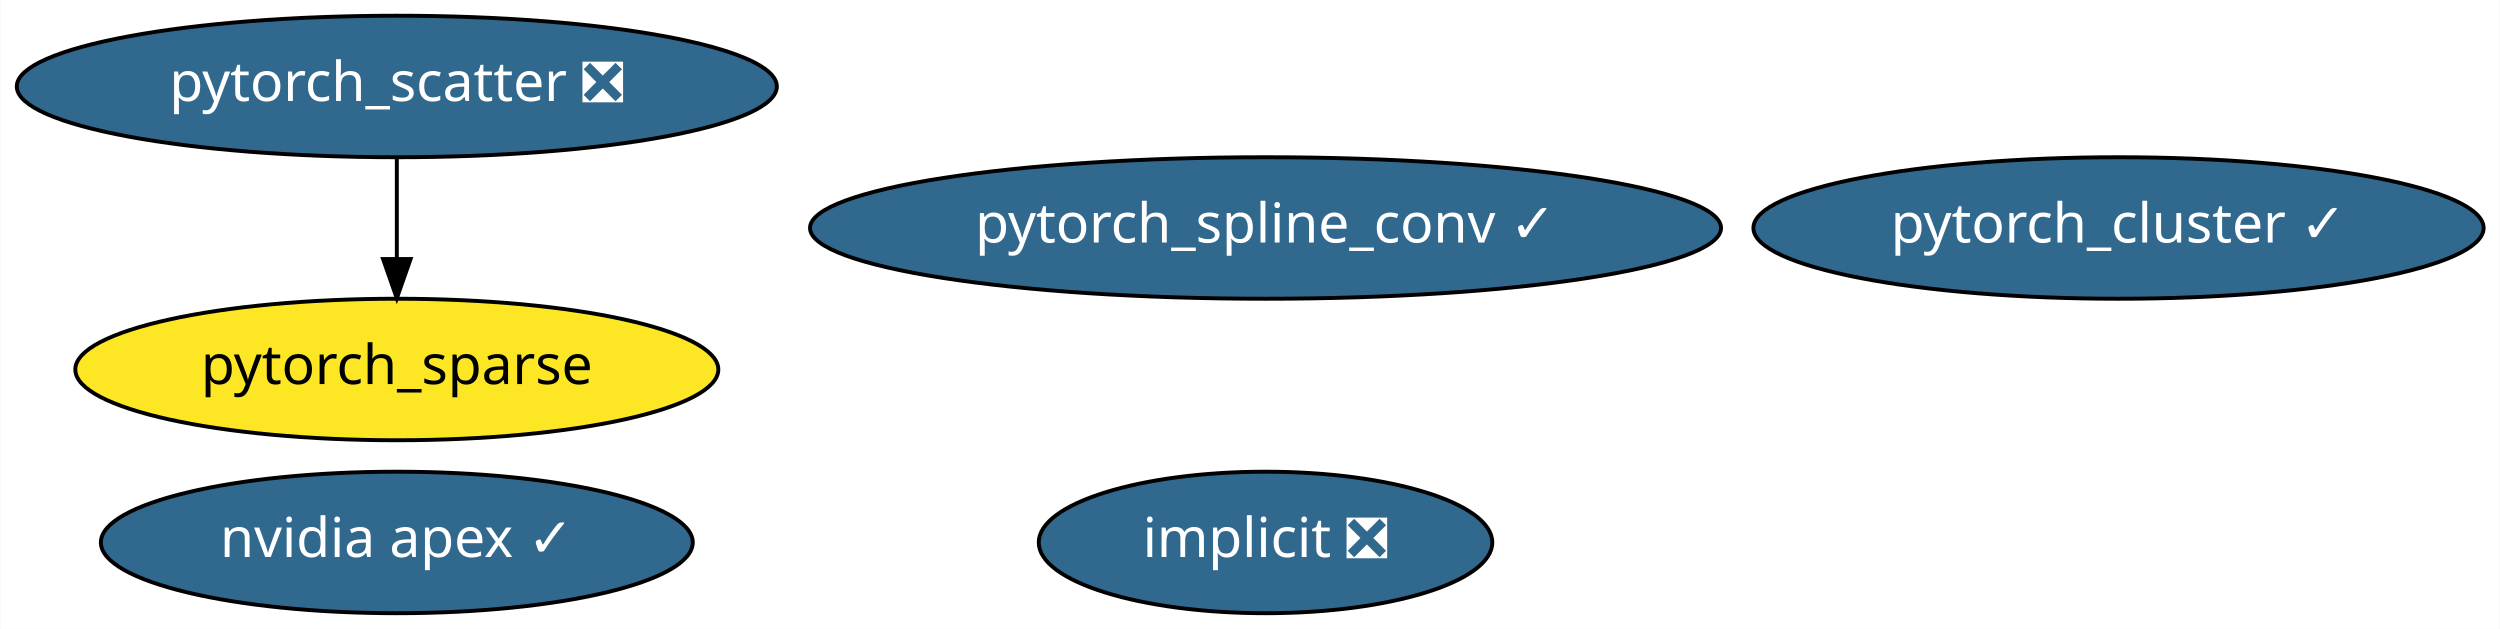
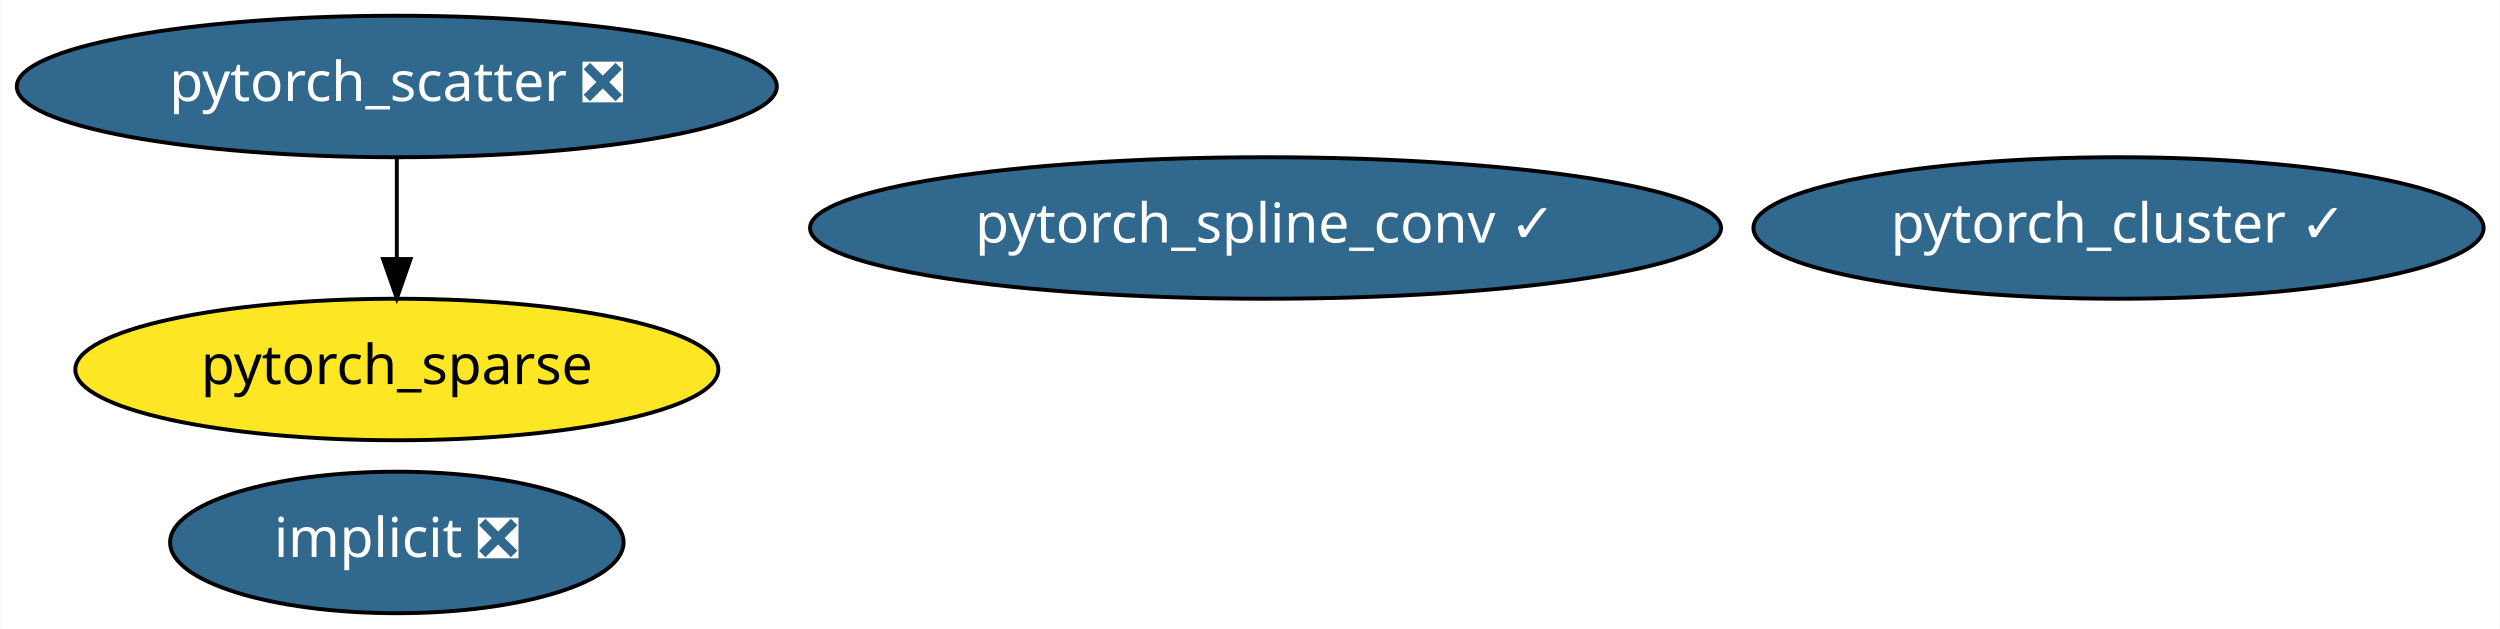
<svg xmlns="http://www.w3.org/2000/svg" xmlns:xlink="http://www.w3.org/1999/xlink" width="636pt" height="160pt" viewBox="0.00 0.00 635.78 160.00">
  <g id="graph0" class="graph" transform="scale(1 1) rotate(0) translate(4 156)">
    <polygon fill="white" stroke="transparent" points="-4,4 -4,-156 631.78,-156 631.78,4 -4,4" />
    <g id="node1" class="node">
      <g id="a_node1">
        <a xlink:href="https://github.com/conda-forge/implicit-feedstock/pull/35" xlink:title="implicit ❎">
-           <ellipse fill="#31688e" stroke="black" cx="317.84" cy="-18" rx="57.69" ry="18" />
-           <text text-anchor="middle" x="317.84" y="-14.3" font-family="Times-Roman" font-size="14.00" fill="white">implicit ❎</text>
+           <ellipse fill="#31688e" stroke="black" cx="96.84" cy="-18" rx="57.69" ry="18" />
+           <text text-anchor="middle" x="96.84" y="-14.3" font-family="Times-Roman" font-size="14.00" fill="white">implicit ❎</text>
        </a>
      </g>
    </g>
    <g id="node2" class="node">
      <g id="a_node2">
-         <a xlink:href="https://github.com/conda-forge/nvidia-apex-feedstock/pull/16" xlink:title="nvidia apex ✓">
-           <ellipse fill="#31688e" stroke="black" cx="96.84" cy="-18" rx="75.29" ry="18" />
-           <text text-anchor="middle" x="96.84" y="-14.3" font-family="Times-Roman" font-size="14.00" fill="white">nvidia apex ✓</text>
-         </a>
-       </g>
-     </g>
-     <g id="node3" class="node">
-       <g id="a_node3">
        <a xlink:href="https://github.com/conda-forge/pytorch_cluster-feedstock/pull/14" xlink:title="pytorch_cluster ✓">
          <ellipse fill="#31688e" stroke="black" cx="534.84" cy="-98" rx="92.88" ry="18" />
          <text text-anchor="middle" x="534.84" y="-94.3" font-family="Times-Roman" font-size="14.00" fill="white">pytorch_cluster ✓</text>
        </a>
      </g>
    </g>
-     <g id="node4" class="node">
-       <g id="a_node4">
+     <g id="node3" class="node">
+       <g id="a_node3">
        <a xlink:href="https://github.com/conda-forge/pytorch_scatter-feedstock/pull/18" xlink:title="pytorch_scatter ❎">
          <ellipse fill="#31688e" stroke="black" cx="96.84" cy="-134" rx="96.68" ry="18" />
          <text text-anchor="middle" x="96.84" y="-130.3" font-family="Times-Roman" font-size="14.00" fill="white">pytorch_scatter ❎</text>
        </a>
      </g>
    </g>
-     <g id="node6" class="node">
-       <g id="a_node6">
+     <g id="node5" class="node">
+       <g id="a_node5">
        <a xlink:href="https://github.com/conda-forge/pytorch_sparse-feedstock" xlink:title="pytorch_sparse">
          <ellipse fill="#fde725" stroke="black" cx="96.84" cy="-62" rx="81.79" ry="18" />
          <text text-anchor="middle" x="96.84" y="-58.3" font-family="Times-Roman" font-size="14.00">pytorch_sparse</text>
        </a>
      </g>
    </g>
    <g id="edge1" class="edge">
      <path fill="none" stroke="black" d="M96.84,-115.7C96.84,-107.98 96.84,-98.71 96.84,-90.11" />
      <polygon fill="black" stroke="black" points="100.34,-90.1 96.84,-80.1 93.34,-90.1 100.34,-90.1" />
    </g>
-     <g id="node5" class="node">
-       <g id="a_node5">
+     <g id="node4" class="node">
+       <g id="a_node4">
        <a xlink:href="https://github.com/conda-forge/pytorch_spline_conv-feedstock/pull/12" xlink:title="pytorch_spline_conv ✓">
          <ellipse fill="#31688e" stroke="black" cx="317.84" cy="-98" rx="115.88" ry="18" />
          <text text-anchor="middle" x="317.84" y="-94.3" font-family="Times-Roman" font-size="14.00" fill="white">pytorch_spline_conv ✓</text>
        </a>
      </g>
    </g>
  </g>
</svg>
